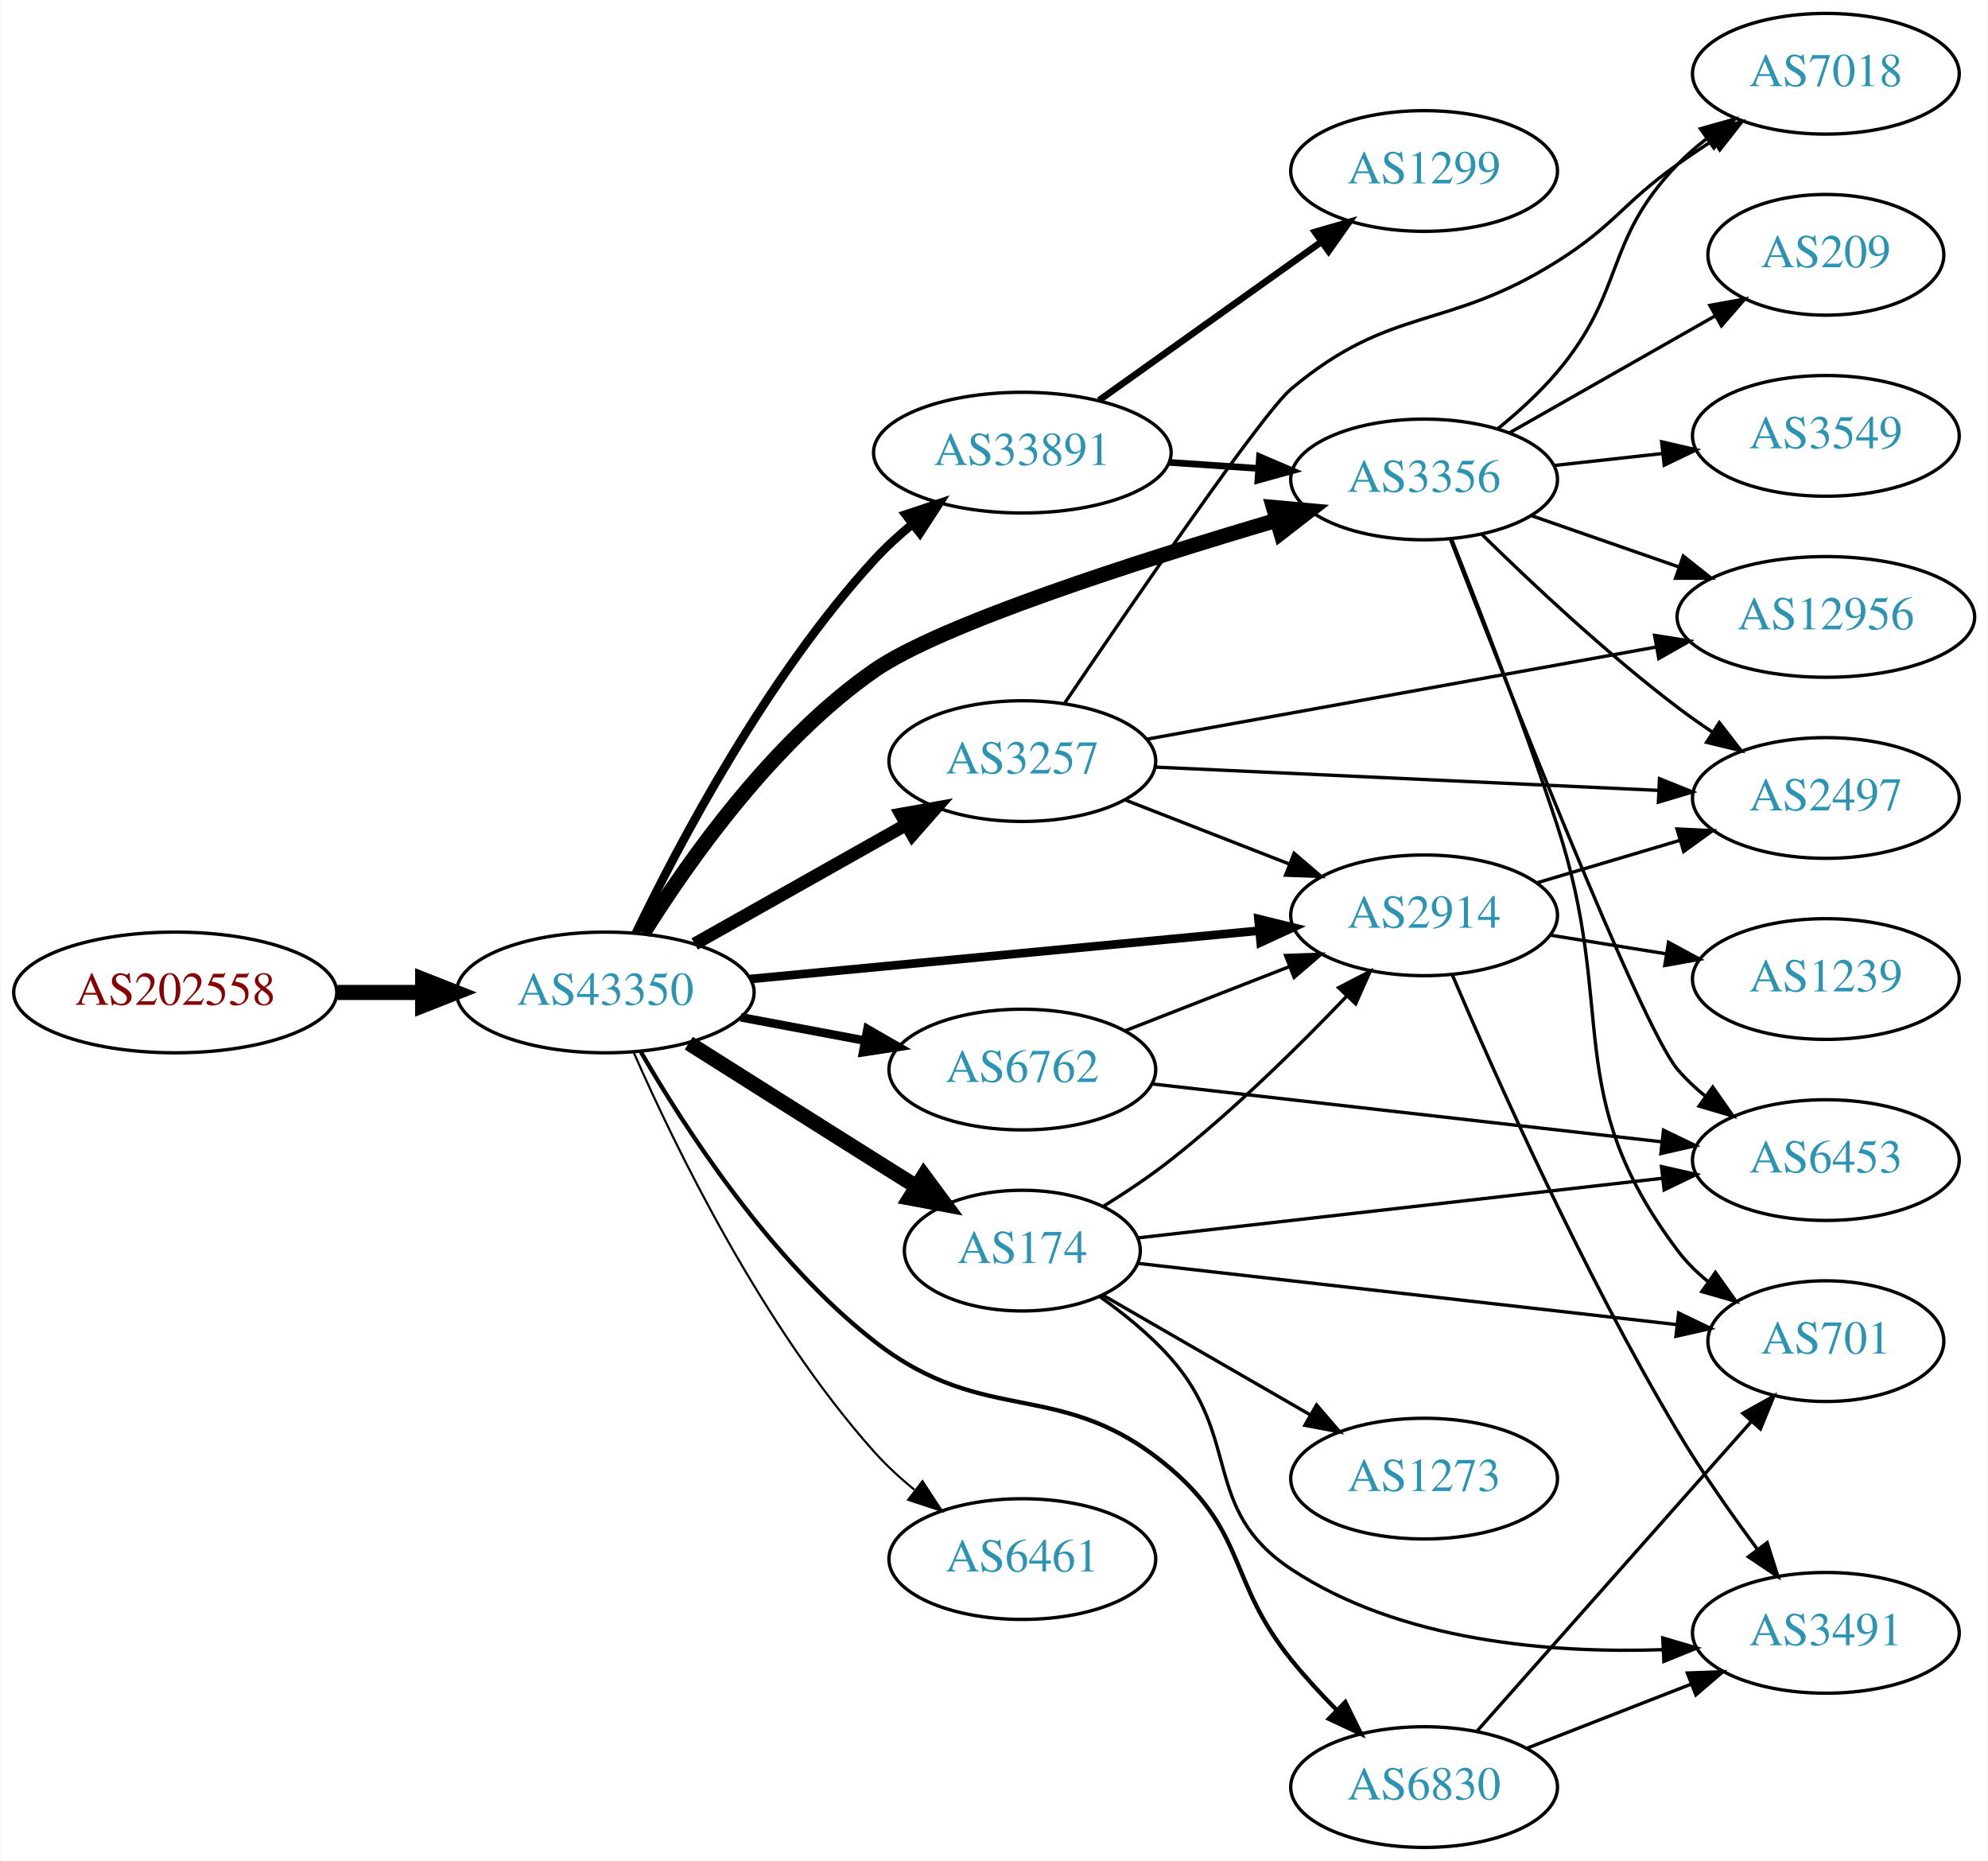
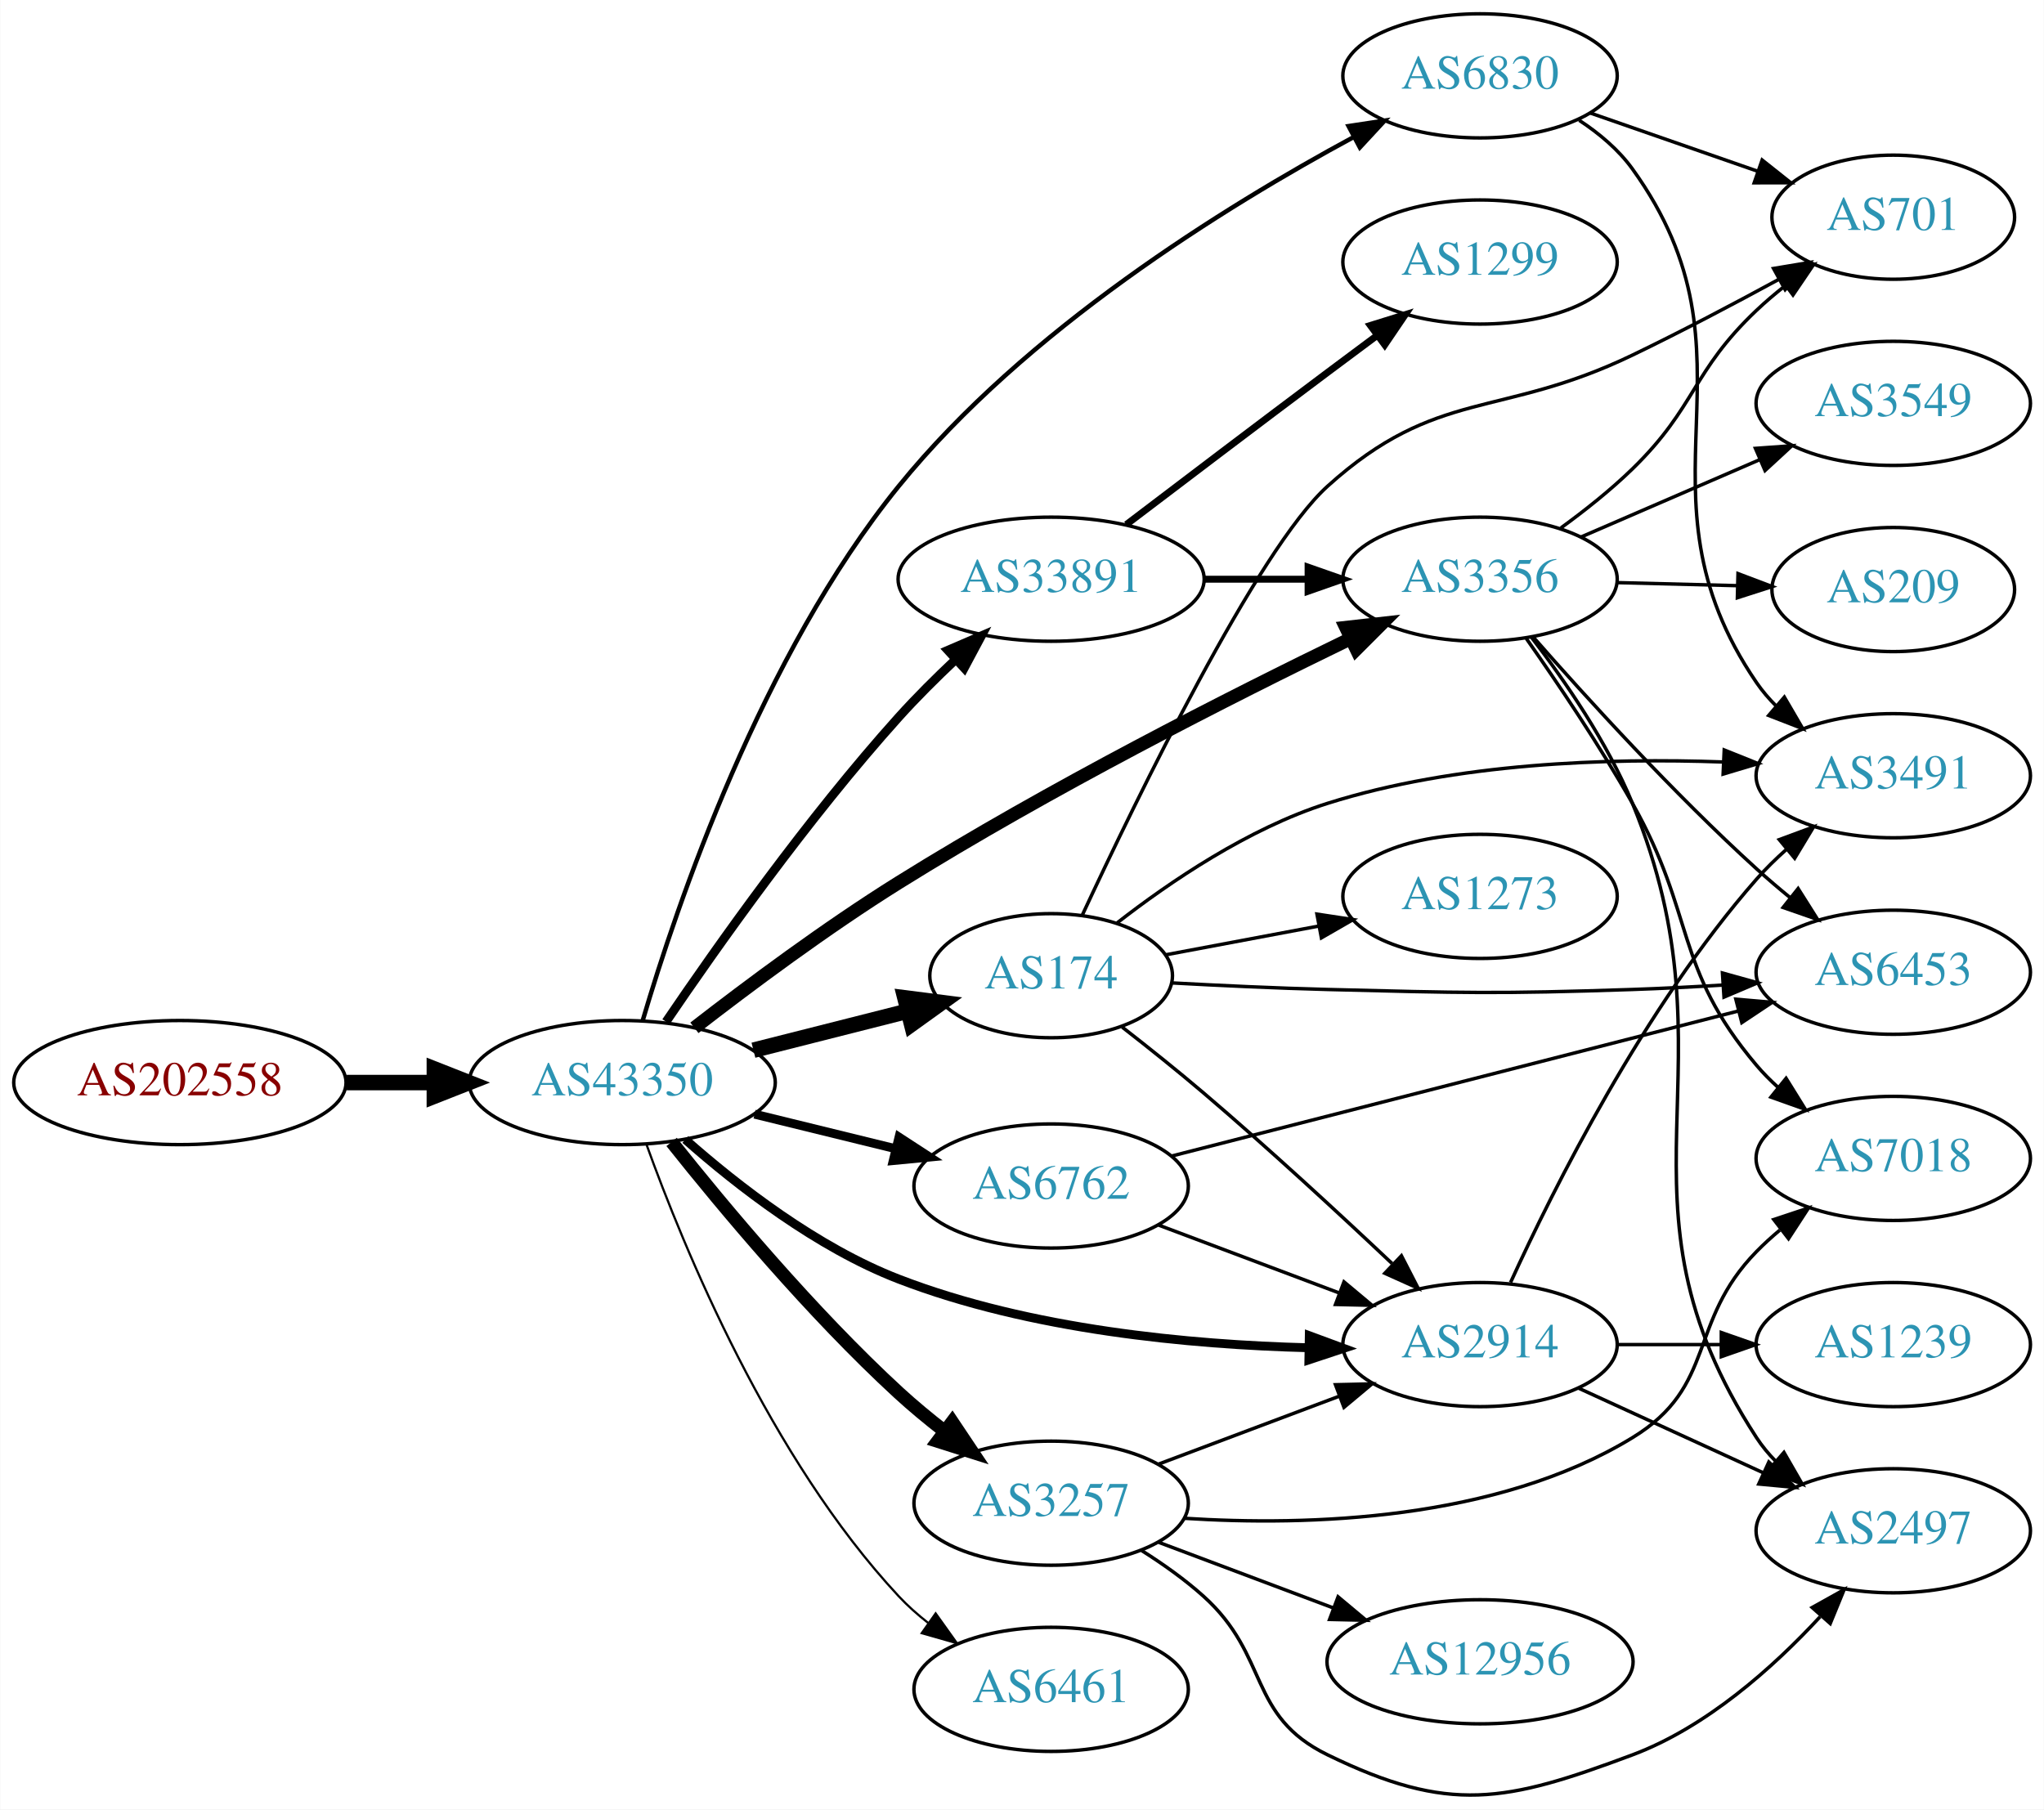
- <svg xmlns="http://www.w3.org/2000/svg" xmlns:xlink="http://www.w3.org/1999/xlink" width="593pt" height="555pt" viewBox="0.00 0.00 592.66 555.00">
-   <g id="graph0" class="graph" transform="scale(1 1) rotate(0) translate(4 551)">
-     <polygon fill="white" stroke="none" points="-4,4 -4,-551 588.661,-551 588.661,4 -4,4" />
+ <svg xmlns="http://www.w3.org/2000/svg" xmlns:xlink="http://www.w3.org/1999/xlink" width="593pt" height="525pt" viewBox="0.00 0.00 592.66 524.83">
+   <g id="graph0" class="graph" transform="scale(1 1) rotate(0) translate(4 520.832)">
+     <polygon fill="white" stroke="none" points="-4,4 -4,-520.832 588.661,-520.832 588.661,4 -4,4" />
    <g id="node1" class="node">
      <g id="a_node1">
        <a xlink:href="/asn/202558" xlink:title="AS202558 ~ FAIRNODE-AS [AT]">
-           <ellipse fill="#ffffff" stroke="black" cx="48.096" cy="-255" rx="48.192" ry="18" />
-           <text text-anchor="middle" x="48.096" y="-251.3" font-family="Times,serif" font-size="14.00" fill="#880000">AS202558</text>
+           <ellipse fill="#ffffff" stroke="black" cx="48.096" cy="-206.832" rx="48.192" ry="18" />
+           <text text-anchor="middle" x="48.096" y="-203.132" font-family="Times,serif" font-size="14.00" fill="#880000">AS202558</text>
        </a>
      </g>
    </g>
    <g id="node2" class="node">
      <g id="a_node2">
        <a xlink:href="/asn/43350" xlink:title="AS43350 ~ NForce Entertainment B.V. [NL]">
-           <ellipse fill="#ffffff" stroke="black" cx="176.388" cy="-255" rx="44.393" ry="18" />
-           <text text-anchor="middle" x="176.388" y="-251.3" font-family="Times,serif" font-size="14.00" fill="#2c94b3">AS43350</text>
+           <ellipse fill="#ffffff" stroke="black" cx="176.388" cy="-206.832" rx="44.393" ry="18" />
+           <text text-anchor="middle" x="176.388" y="-203.132" font-family="Times,serif" font-size="14.00" fill="#2c94b3">AS43350</text>
        </a>
      </g>
    </g>
    <g id="edge1" class="edge">
-       <path fill="none" stroke="black" stroke-width="4.5" d="M96.481,-255C104.742,-255 113.386,-255 121.799,-255" />
-       <polygon fill="black" stroke="black" stroke-width="4.5" points="121.904,-258.938 131.904,-255 121.904,-251.063 121.904,-258.938" />
+       <path fill="none" stroke="black" stroke-width="4.5" d="M96.481,-206.832C104.742,-206.832 113.386,-206.832 121.799,-206.832" />
+       <polygon fill="black" stroke="black" stroke-width="4.5" points="121.904,-210.77 131.904,-206.832 121.904,-202.895 121.904,-210.77" />
    </g>
    <g id="node3" class="node">
      <g id="a_node3">
-         <a xlink:href="/asn/174" xlink:title="AS174 ~ Cogent Communications [US]">
-           <ellipse fill="#ffffff" stroke="black" cx="300.78" cy="-178" rx="35.194" ry="18" />
-           <text text-anchor="middle" x="300.78" y="-174.3" font-family="Times,serif" font-size="14.00" fill="#2c94b3">AS174</text>
+         <a xlink:href="/asn/3356" xlink:title="AS3356 ~ Level 3 Parent, LLC [US]">
+           <ellipse fill="#ffffff" stroke="black" cx="425.172" cy="-352.832" rx="39.794" ry="18" />
+           <text text-anchor="middle" x="425.172" y="-349.132" font-family="Times,serif" font-size="14.00" fill="#2c94b3">AS3356</text>
        </a>
      </g>
    </g>
    <g id="edge2" class="edge">
-       <path fill="none" stroke="black" stroke-width="4.5" d="M201.283,-239.875C216.988,-229.943 237.996,-216.677 256.584,-205 260.674,-202.43 264.986,-199.728 269.238,-197.066" />
-       <polygon fill="black" stroke="black" stroke-width="4.5" points="271.402,-200.357 277.793,-191.716 267.226,-193.68 271.402,-200.357" />
+       <path fill="none" stroke="black" stroke-width="3.857" d="M197.319,-222.711C212.995,-234.882 235.618,-251.752 256.584,-264.832 300.163,-292.022 353.001,-318.815 387.546,-335.56" />
+       <polygon fill="black" stroke="black" stroke-width="3.857" points="386.254,-338.822 396.782,-340.008 389.291,-332.515 386.254,-338.822" />
    </g>
    <g id="node4" class="node">
      <g id="a_node4">
-         <a xlink:href="/asn/3356" xlink:title="AS3356 ~ Level 3 Parent, LLC [US]">
-           <ellipse fill="#ffffff" stroke="black" cx="420.622" cy="-408" rx="39.794" ry="18" />
-           <text text-anchor="middle" x="420.622" y="-404.3" font-family="Times,serif" font-size="14.00" fill="#2c94b3">AS3356</text>
+         <a xlink:href="/asn/2914" xlink:title="AS2914 ~ NTT America, Inc. [US]">
+           <ellipse fill="#ffffff" stroke="black" cx="425.172" cy="-130.832" rx="39.794" ry="18" />
+           <text text-anchor="middle" x="425.172" y="-127.132" font-family="Times,serif" font-size="14.00" fill="#2c94b3">AS2914</text>
        </a>
      </g>
    </g>
    <g id="edge3" class="edge">
-       <path fill="none" stroke="black" stroke-width="4.5" d="M187.758,-272.736C201.119,-294.138 226.273,-329.875 256.584,-351 276.299,-364.74 335.24,-383.62 376.558,-395.816" />
-       <polygon fill="black" stroke="black" stroke-width="4.5" points="375.684,-399.663 386.388,-398.69 377.894,-392.104 375.684,-399.663" />
+       <path fill="none" stroke="black" stroke-width="2.571" d="M194.684,-190.314C209.763,-176.979 232.878,-158.982 256.584,-149.832 294.708,-135.117 341.073,-130.799 375.362,-129.916" />
+       <polygon fill="black" stroke="black" stroke-width="2.571" points="375.653,-133.411 385.593,-129.744 375.536,-126.412 375.653,-133.411" />
    </g>
    <g id="node5" class="node">
      <g id="a_node5">
-         <a xlink:href="/asn/2914" xlink:title="AS2914 ~ NTT America, Inc. [US]">
-           <ellipse fill="#ffffff" stroke="black" cx="420.622" cy="-278" rx="39.794" ry="18" />
-           <text text-anchor="middle" x="420.622" y="-274.3" font-family="Times,serif" font-size="14.00" fill="#2c94b3">AS2914</text>
+         <a xlink:href="/asn/6762" xlink:title="AS6762 ~ TELECOM ITALIA SPARKLE S.p.A. [IT]">
+           <ellipse fill="#ffffff" stroke="black" cx="300.78" cy="-176.832" rx="39.794" ry="18" />
+           <text text-anchor="middle" x="300.78" y="-173.132" font-family="Times,serif" font-size="14.00" fill="#2c94b3">AS6762</text>
        </a>
      </g>
    </g>
    <g id="edge4" class="edge">
-       <path fill="none" stroke="black" stroke-width="2.571" d="M219.582,-259.006C261.961,-263.03 327.174,-269.222 371.533,-273.434" />
-       <polygon fill="black" stroke="black" stroke-width="2.571" points="371.212,-276.919 381.498,-274.38 371.874,-269.95 371.212,-276.919" />
+       <path fill="none" stroke="black" stroke-width="2.571" d="M214.774,-197.668C227.659,-194.51 242.212,-190.943 255.587,-187.665" />
+       <polygon fill="black" stroke="black" stroke-width="2.571" points="256.66,-191.005 265.539,-185.225 254.993,-184.207 256.66,-191.005" />
    </g>
    <g id="node6" class="node">
      <g id="a_node6">
-         <a xlink:href="/asn/6762" xlink:title="AS6762 ~ TELECOM ITALIA SPARKLE S.p.A. [IT]">
-           <ellipse fill="#ffffff" stroke="black" cx="300.78" cy="-232" rx="39.794" ry="18" />
-           <text text-anchor="middle" x="300.78" y="-228.3" font-family="Times,serif" font-size="14.00" fill="#2c94b3">AS6762</text>
+         <a xlink:href="/asn/6830" xlink:title="AS6830 ~ LGI-UPC [AT]">
+           <ellipse fill="#ffffff" stroke="black" cx="425.172" cy="-498.832" rx="39.794" ry="18" />
+           <text text-anchor="middle" x="425.172" y="-495.132" font-family="Times,serif" font-size="14.00" fill="#2c94b3">AS6830</text>
        </a>
      </g>
    </g>
    <g id="edge5" class="edge">
-       <path fill="none" stroke="black" stroke-width="2.571" d="M216.787,-247.596C228.579,-245.38 241.614,-242.931 253.791,-240.642" />
-       <polygon fill="black" stroke="black" stroke-width="2.571" points="254.59,-244.053 263.772,-238.767 253.297,-237.174 254.59,-244.053" />
+       <path fill="none" stroke="black" stroke-width="1.286" d="M182.346,-224.89C192.184,-258.274 216.727,-330.711 256.584,-379.832 293.27,-425.047 351.275,-460.969 388.517,-481.075" />
+       <polygon fill="black" stroke="black" stroke-width="1.286" points="387.038,-484.252 397.513,-485.842 390.316,-478.066 387.038,-484.252" />
    </g>
    <g id="node7" class="node">
      <g id="a_node7">
-         <a xlink:href="/asn/33891" xlink:title="AS33891 ~ CORE-BACKBONE GMBH GLOBAL NETWORK [DE]">
-           <ellipse fill="#ffffff" stroke="black" cx="300.78" cy="-416" rx="44.393" ry="18" />
-           <text text-anchor="middle" x="300.78" y="-412.3" font-family="Times,serif" font-size="14.00" fill="#2c94b3">AS33891</text>
+         <a xlink:href="/asn/6461" xlink:title="AS6461 ~ Zayo Bandwidth [US]">
+           <ellipse fill="#ffffff" stroke="black" cx="300.78" cy="-30.832" rx="39.794" ry="18" />
+           <text text-anchor="middle" x="300.78" y="-27.132" font-family="Times,serif" font-size="14.00" fill="#2c94b3">AS6461</text>
        </a>
      </g>
    </g>
    <g id="edge6" class="edge">
-       <path fill="none" stroke="black" stroke-width="2.571" d="M185.521,-272.7C198.162,-298.968 224.444,-348.935 256.584,-384 260.042,-387.773 264.001,-391.399 268.088,-394.766" />
-       <polygon fill="black" stroke="black" stroke-width="2.571" points="265.956,-397.541 276.006,-400.895 270.24,-392.006 265.956,-397.541" />
+       <path fill="none" stroke="black" stroke-width="0.643" d="M183.405,-188.927C194.189,-158.937 219.228,-97.903 256.584,-57.832 259.147,-55.083 262.049,-52.503 265.108,-50.11" />
+       <polygon fill="black" stroke="black" stroke-width="0.643" points="267.288,-52.856 273.443,-44.232 263.254,-47.135 267.288,-52.856" />
    </g>
    <g id="node8" class="node">
      <g id="a_node8">
-         <a xlink:href="/asn/6830" xlink:title="AS6830 ~ LGI-UPC [AT]">
-           <ellipse fill="#ffffff" stroke="black" cx="420.622" cy="-18" rx="39.794" ry="18" />
-           <text text-anchor="middle" x="420.622" y="-14.3" font-family="Times,serif" font-size="14.00" fill="#2c94b3">AS6830</text>
+         <a xlink:href="/asn/3257" xlink:title="AS3257 ~ GTT [DE]">
+           <ellipse fill="#ffffff" stroke="black" cx="300.78" cy="-84.832" rx="39.794" ry="18" />
+           <text text-anchor="middle" x="300.78" y="-81.132" font-family="Times,serif" font-size="14.00" fill="#2c94b3">AS3257</text>
        </a>
      </g>
    </g>
    <g id="edge7" class="edge">
-       <path fill="none" stroke="black" stroke-width="1.286" d="M186.979,-237.305C200.059,-214.615 225.461,-175.305 256.584,-151 290.286,-124.681 312.456,-140.768 344.976,-113 367.762,-93.543 362.169,-79.325 380.976,-56 385.084,-50.904 389.814,-45.772 394.523,-41" />
-       <polygon fill="black" stroke="black" stroke-width="1.286" points="397.123,-43.352 401.815,-33.853 392.223,-38.353 397.123,-43.352" />
+       <path fill="none" stroke="black" stroke-width="3.857" d="M190.711,-189.611C205.71,-170.744 231.302,-140.074 256.584,-116.832 260.706,-113.043 265.269,-109.271 269.839,-105.718" />
+       <polygon fill="black" stroke="black" stroke-width="3.857" points="272.088,-108.407 277.981,-99.602 267.883,-102.81 272.088,-108.407" />
    </g>
    <g id="node9" class="node">
      <g id="a_node9">
-         <a xlink:href="/asn/6461" xlink:title="AS6461 ~ Zayo Bandwidth [US]">
-           <ellipse fill="#ffffff" stroke="black" cx="300.78" cy="-86" rx="39.794" ry="18" />
-           <text text-anchor="middle" x="300.78" y="-82.3" font-family="Times,serif" font-size="14.00" fill="#2c94b3">AS6461</text>
+         <a xlink:href="/asn/174" xlink:title="AS174 ~ Cogent Communications [US]">
+           <ellipse fill="#ffffff" stroke="black" cx="300.78" cy="-237.832" rx="35.194" ry="18" />
+           <text text-anchor="middle" x="300.78" y="-234.132" font-family="Times,serif" font-size="14.00" fill="#2c94b3">AS174</text>
        </a>
      </g>
    </g>
    <g id="edge8" class="edge">
-       <path fill="none" stroke="black" stroke-width="0.643" d="M184.868,-237.083C197.022,-209.399 223.106,-155.508 256.584,-118 260.143,-114.012 264.273,-110.206 268.539,-106.701" />
-       <polygon fill="black" stroke="black" stroke-width="0.643" points="270.995,-109.227 276.797,-100.362 266.733,-103.675 270.995,-109.227" />
+       <path fill="none" stroke="black" stroke-width="4.5" d="M214.441,-216.217C228.618,-219.808 244.854,-223.921 259.333,-227.588" />
+       <polygon fill="black" stroke="black" stroke-width="4.5" points="258.368,-231.405 269.028,-230.044 260.301,-223.771 258.368,-231.405" />
    </g>
    <g id="node10" class="node">
      <g id="a_node10">
-         <a xlink:href="/asn/3257" xlink:title="AS3257 ~ GTT [DE]">
-           <ellipse fill="#ffffff" stroke="black" cx="300.78" cy="-324" rx="39.794" ry="18" />
-           <text text-anchor="middle" x="300.78" y="-320.3" font-family="Times,serif" font-size="14.00" fill="#2c94b3">AS3257</text>
+         <a xlink:href="/asn/33891" xlink:title="AS33891 ~ CORE-BACKBONE GMBH GLOBAL NETWORK [DE]">
+           <ellipse fill="#ffffff" stroke="black" cx="300.78" cy="-352.832" rx="44.393" ry="18" />
+           <text text-anchor="middle" x="300.78" y="-349.132" font-family="Times,serif" font-size="14.00" fill="#2c94b3">AS33891</text>
        </a>
      </g>
    </g>
    <g id="edge9" class="edge">
-       <path fill="none" stroke="black" stroke-width="3.857" d="M203.045,-269.465C221.403,-279.814 246.29,-293.844 266.223,-305.082" />
-       <polygon fill="black" stroke="black" stroke-width="3.857" points="264.562,-308.164 274.992,-310.026 268,-302.066 264.562,-308.164" />
-     </g>
-     <g id="edge24" class="edge">
-       <path fill="none" stroke="black" d="M324.821,-191.128C331.523,-195.282 338.719,-200.08 344.976,-205 363.903,-219.886 383.288,-238.98 397.558,-253.906" />
-       <polygon fill="black" stroke="black" points="395.116,-256.418 404.525,-261.288 400.206,-251.613 395.116,-256.418" />
+       <path fill="none" stroke="black" stroke-width="2.571" d="M189.092,-224.472C203.799,-246.146 230.308,-283.632 256.584,-312.832 261.66,-318.474 267.425,-324.207 273.053,-329.505" />
+       <polygon fill="black" stroke="black" stroke-width="2.571" points="270.834,-332.219 280.564,-336.411 275.571,-327.066 270.834,-332.219" />
+     </g>
+     <g id="node11" class="node">
+       <g id="a_node11">
+         <a xlink:href="/asn/701" xlink:title="AS701 ~ UUNET [US]">
+           <ellipse fill="#ffffff" stroke="black" cx="545.014" cy="-457.832" rx="35.194" ry="18" />
+           <text text-anchor="middle" x="545.014" y="-454.132" font-family="Times,serif" font-size="14.00" fill="#2c94b3">AS701</text>
+         </a>
+       </g>
+     </g>
+     <g id="edge10" class="edge">
+       <path fill="none" stroke="black" d="M448.623,-367.704C455.59,-372.771 463.083,-378.712 469.368,-384.832 487.966,-402.945 486.52,-412.98 505.368,-430.832 507.942,-433.27 510.751,-435.656 513.642,-437.938" />
+       <polygon fill="black" stroke="black" points="511.763,-440.902 521.88,-444.048 515.933,-435.279 511.763,-440.902" />
+     </g>
+     <g id="node12" class="node">
+       <g id="a_node12">
+         <a xlink:href="/asn/7018" xlink:title="AS7018 ~ AT&amp;T Services, Inc. [US]">
+           <ellipse fill="#ffffff" stroke="black" cx="545.014" cy="-184.832" rx="39.794" ry="18" />
+           <text text-anchor="middle" x="545.014" y="-181.132" font-family="Times,serif" font-size="14.00" fill="#2c94b3">AS7018</text>
+         </a>
+       </g>
+     </g>
+     <g id="edge11" class="edge">
+       <path fill="none" stroke="black" d="M438.608,-335.608C447.646,-322.749 459.901,-304.582 469.368,-287.832 487.759,-255.295 481.242,-240.378 505.368,-211.832 507.25,-209.605 509.357,-207.475 511.589,-205.458" />
+       <polygon fill="black" stroke="black" points="513.934,-208.063 519.519,-199.06 509.539,-202.616 513.934,-208.063" />
    </g>
    <g id="node13" class="node">
      <g id="a_node13">
-         <a xlink:href="/asn/701" xlink:title="AS701 ~ UUNET [US]">
-           <ellipse fill="#ffffff" stroke="black" cx="540.465" cy="-151" rx="35.194" ry="18" />
-           <text text-anchor="middle" x="540.465" y="-147.3" font-family="Times,serif" font-size="14.00" fill="#2c94b3">AS701</text>
-         </a>
-       </g>
-     </g>
-     <g id="edge26" class="edge">
-       <path fill="none" stroke="black" d="M335.33,-174.189C377.445,-169.405 449.762,-161.19 496.053,-155.931" />
-       <polygon fill="black" stroke="black" points="496.544,-159.398 506.085,-154.792 495.754,-152.443 496.544,-159.398" />
+         <a xlink:href="/asn/3549" xlink:title="AS3549 ~ Level 3 Parent, LLC [US]">
+           <ellipse fill="#ffffff" stroke="black" cx="545.014" cy="-403.832" rx="39.794" ry="18" />
+           <text text-anchor="middle" x="545.014" y="-400.132" font-family="Times,serif" font-size="14.00" fill="#2c94b3">AS3549</text>
+         </a>
+       </g>
+     </g>
+     <g id="edge12" class="edge">
+       <path fill="none" stroke="black" d="M454.398,-365.048C469.88,-371.749 489.285,-380.147 506.076,-387.413" />
+       <polygon fill="black" stroke="black" points="505.043,-390.78 515.61,-391.539 507.823,-384.356 505.043,-390.78" />
    </g>
    <g id="node14" class="node">
      <g id="a_node14">
+         <a xlink:href="/asn/2497" xlink:title="AS2497 ~ Internet Initiative Japan Inc. [JP]">
+           <ellipse fill="#ffffff" stroke="black" cx="545.014" cy="-76.832" rx="39.794" ry="18" />
+           <text text-anchor="middle" x="545.014" y="-73.132" font-family="Times,serif" font-size="14.00" fill="#2c94b3">AS2497</text>
+         </a>
+       </g>
+     </g>
+     <g id="edge13" class="edge">
+       <path fill="none" stroke="black" d="M440.095,-335.964C449.74,-323.427 462.107,-305.503 469.368,-287.832 501.039,-210.757 459.905,-173.666 505.368,-103.832 506.959,-101.389 508.855,-99.102 510.942,-96.977" />
+       <polygon fill="black" stroke="black" points="513.31,-99.556 518.597,-90.375 508.739,-94.255 513.31,-99.556" />
+     </g>
+     <g id="node15" class="node">
+       <g id="a_node15">
        <a xlink:href="/asn/6453" xlink:title="AS6453 ~ TATA COMMUNICATIONS (AMERICA) INC [US]">
-           <ellipse fill="#ffffff" stroke="black" cx="540.465" cy="-205" rx="39.794" ry="18" />
-           <text text-anchor="middle" x="540.465" y="-201.3" font-family="Times,serif" font-size="14.00" fill="#2c94b3">AS6453</text>
-         </a>
-       </g>
-     </g>
-     <g id="edge28" class="edge">
-       <path fill="none" stroke="black" d="M335.33,-181.811C376.136,-186.447 445.297,-194.303 491.664,-199.57" />
-       <polygon fill="black" stroke="black" points="491.44,-203.067 501.771,-200.718 492.23,-196.112 491.44,-203.067" />
+           <ellipse fill="#ffffff" stroke="black" cx="545.014" cy="-238.832" rx="39.794" ry="18" />
+           <text text-anchor="middle" x="545.014" y="-235.132" font-family="Times,serif" font-size="14.00" fill="#2c94b3">AS6453</text>
+         </a>
+       </g>
+     </g>
+     <g id="edge14" class="edge">
+       <path fill="none" stroke="black" d="M440.643,-336.004C456.004,-318.504 481.335,-290.665 505.368,-268.832 508.48,-266.005 511.833,-263.15 515.219,-260.383" />
+       <polygon fill="black" stroke="black" points="517.423,-263.102 523.076,-254.141 513.069,-257.62 517.423,-263.102" />
+     </g>
+     <g id="node16" class="node">
+       <g id="a_node16">
+         <a xlink:href="/asn/209" xlink:title="AS209 ~ CenturyLink Communications, LLC [US]">
+           <ellipse fill="#ffffff" stroke="black" cx="545.014" cy="-349.832" rx="35.194" ry="18" />
+           <text text-anchor="middle" x="545.014" y="-346.132" font-family="Times,serif" font-size="14.00" fill="#2c94b3">AS209</text>
+         </a>
+       </g>
+     </g>
+     <g id="edge15" class="edge">
+       <path fill="none" stroke="black" d="M465.085,-351.842C476.171,-351.559 488.331,-351.25 499.713,-350.96" />
+       <polygon fill="black" stroke="black" points="499.987,-354.454 509.895,-350.701 499.809,-347.457 499.987,-354.454" />
+     </g>
+     <g id="edge17" class="edge">
+       <path fill="none" stroke="black" d="M453.801,-118.172C469.758,-110.86 490.028,-101.571 507.311,-93.651" />
+       <polygon fill="black" stroke="black" points="508.926,-96.761 516.559,-89.414 506.01,-90.398 508.926,-96.761" />
+     </g>
+     <g id="node17" class="node">
+       <g id="a_node17">
+         <a xlink:href="/asn/1239" xlink:title="AS1239 ~ Sprint [US]">
+           <ellipse fill="#ffffff" stroke="black" cx="545.014" cy="-130.832" rx="39.794" ry="18" />
+           <text text-anchor="middle" x="545.014" y="-127.132" font-family="Times,serif" font-size="14.00" fill="#2c94b3">AS1239</text>
+         </a>
+       </g>
+     </g>
+     <g id="edge16" class="edge">
+       <path fill="none" stroke="black" d="M465.085,-130.832C474.638,-130.832 484.987,-130.832 494.95,-130.832" />
+       <polygon fill="black" stroke="black" points="495.143,-134.332 505.143,-130.832 495.143,-127.332 495.143,-134.332" />
    </g>
    <g id="node18" class="node">
      <g id="a_node18">
        <a xlink:href="/asn/3491" xlink:title="AS3491 ~ PCCW Global, Inc. [US]">
-           <ellipse fill="#ffffff" stroke="black" cx="540.465" cy="-64" rx="39.794" ry="18" />
-           <text text-anchor="middle" x="540.465" y="-60.3" font-family="Times,serif" font-size="14.00" fill="#2c94b3">AS3491</text>
-         </a>
-       </g>
-     </g>
-     <g id="edge27" class="edge">
-       <path fill="none" stroke="black" d="M323.891,-164.293C331.149,-159.131 338.903,-152.839 344.976,-146 366.39,-121.887 354.098,-100.821 380.976,-83 413.524,-61.419 458.264,-57.84 491.911,-58.984" />
-       <polygon fill="black" stroke="black" points="491.812,-62.483 501.971,-59.475 492.154,-55.491 491.812,-62.483" />
+           <ellipse fill="#ffffff" stroke="black" cx="545.014" cy="-295.832" rx="39.794" ry="18" />
+           <text text-anchor="middle" x="545.014" y="-292.132" font-family="Times,serif" font-size="14.00" fill="#2c94b3">AS3491</text>
+         </a>
+       </g>
+     </g>
+     <g id="edge18" class="edge">
+       <path fill="none" stroke="black" d="M434.018,-148.837C446.474,-176.116 472.736,-228.672 505.368,-265.832 508.004,-268.834 510.976,-271.745 514.071,-274.498" />
+       <polygon fill="black" stroke="black" points="511.963,-277.297 521.898,-280.976 516.426,-271.904 511.963,-277.297" />
+     </g>
+     <g id="edge29" class="edge">
+       <path fill="none" stroke="black" d="M332.034,-165.462C347.774,-159.546 367.221,-152.237 384.186,-145.861" />
+       <polygon fill="black" stroke="black" points="385.712,-149.026 393.841,-142.232 383.249,-142.474 385.712,-149.026" />
+     </g>
+     <g id="edge28" class="edge">
+       <path fill="none" stroke="black" d="M335.716,-185.518C378.659,-196.51 452.706,-215.462 499.969,-227.559" />
+       <polygon fill="black" stroke="black" points="499.361,-231.016 509.917,-230.105 501.097,-224.235 499.361,-231.016" />
+     </g>
+     <g id="edge20" class="edge">
+       <path fill="none" stroke="black" d="M457.134,-488.06C472.042,-482.873 490.06,-476.604 505.813,-471.123" />
+       <polygon fill="black" stroke="black" points="506.987,-474.421 515.281,-467.829 504.686,-467.81 506.987,-474.421" />
+     </g>
+     <g id="edge19" class="edge">
+       <path fill="none" stroke="black" d="M453.931,-485.94C459.748,-482.12 465.334,-477.428 469.368,-471.832 509.208,-416.568 466.955,-379.098 505.368,-322.832 507.012,-320.424 508.947,-318.163 511.06,-316.056" />
+       <polygon fill="black" stroke="black" points="513.426,-318.638 518.766,-309.487 508.885,-313.311 513.426,-318.638" />
+     </g>
+     <g id="edge33" class="edge">
+       <path fill="none" stroke="black" d="M332.034,-96.203C347.774,-102.119 367.221,-109.428 384.186,-115.804" />
+       <polygon fill="black" stroke="black" points="383.249,-119.191 393.841,-119.433 385.712,-112.638 383.249,-119.191" />
+     </g>
+     <g id="edge30" class="edge">
+       <path fill="none" stroke="black" d="M339.291,-80.46C375.293,-78.146 429.874,-79.735 469.368,-103.832 493.991,-118.856 485.195,-137.215 505.368,-157.832 507.461,-159.971 509.744,-162.05 512.121,-164.042" />
+       <polygon fill="black" stroke="black" points="510.364,-167.107 520.42,-170.443 514.639,-161.564 510.364,-167.107" />
+     </g>
+     <g id="edge32" class="edge">
+       <path fill="none" stroke="black" d="M327.048,-71.091C333.216,-67.196 339.585,-62.683 344.976,-57.832 364.275,-40.468 357.637,-23.203 380.976,-11.832 416.292,5.375 432.576,1.941 469.368,-11.832 490.822,-19.864 510.175,-37.158 523.796,-51.889" />
+       <polygon fill="black" stroke="black" points="521.498,-54.573 530.751,-59.734 526.736,-49.929 521.498,-54.573" />
    </g>
    <g id="node21" class="node">
      <g id="a_node21">
+         <a xlink:href="/asn/12956" xlink:title="AS12956 ~ TELXIUS [ES]">
+           <ellipse fill="#ffffff" stroke="black" cx="425.172" cy="-38.832" rx="44.393" ry="18" />
+           <text text-anchor="middle" x="425.172" y="-35.132" font-family="Times,serif" font-size="14.00" fill="#2c94b3">AS12956</text>
+         </a>
+       </g>
+     </g>
+     <g id="edge31" class="edge">
+       <path fill="none" stroke="black" d="M332.034,-73.462C347.301,-67.724 366.055,-60.675 382.649,-54.438" />
+       <polygon fill="black" stroke="black" points="383.998,-57.67 392.127,-50.876 381.535,-51.118 383.998,-57.67" />
+     </g>
+     <g id="edge25" class="edge">
+       <path fill="none" stroke="black" d="M321.391,-222.916C328.876,-217.089 337.421,-210.27 344.976,-203.832 363.761,-187.823 384.229,-168.916 399.65,-154.356" />
+       <polygon fill="black" stroke="black" points="402.372,-156.598 407.218,-147.176 397.555,-151.519 402.372,-156.598" />
+     </g>
+     <g id="edge23" class="edge">
+       <path fill="none" stroke="black" d="M309.767,-255.297C325.467,-289.028 360.594,-361.444 380.976,-379.832 412.726,-408.477 430.844,-399.272 469.368,-417.832 483.437,-424.611 498.682,-432.65 511.705,-439.738" />
+       <polygon fill="black" stroke="black" points="510.296,-442.957 520.747,-444.699 513.663,-436.82 510.296,-442.957" />
+     </g>
+     <g id="edge24" class="edge">
+       <path fill="none" stroke="black" d="M335.68,-235.744C349.695,-234.978 366.112,-234.207 380.976,-233.832 420.249,-232.841 430.104,-232.519 469.368,-233.832 477.858,-234.116 486.883,-234.582 495.615,-235.117" />
+       <polygon fill="black" stroke="black" points="495.475,-238.615 505.681,-235.771 495.929,-231.63 495.475,-238.615" />
+     </g>
+     <g id="edge26" class="edge">
+       <path fill="none" stroke="black" d="M319.92,-253.149C335.145,-265.002 358.029,-280.581 380.976,-287.832 418.16,-299.583 462.477,-301.013 495.515,-299.822" />
+       <polygon fill="black" stroke="black" points="495.991,-303.304 505.822,-299.353 495.673,-296.311 495.991,-303.304" />
+     </g>
+     <g id="node20" class="node">
+       <g id="a_node20">
        <a xlink:href="/asn/1273" xlink:title="AS1273 ~ Vodafone Group PLC [EU]">
-           <ellipse fill="#ffffff" stroke="black" cx="420.622" cy="-110" rx="39.794" ry="18" />
-           <text text-anchor="middle" x="420.622" y="-106.3" font-family="Times,serif" font-size="14.00" fill="#2c94b3">AS1273</text>
-         </a>
-       </g>
-     </g>
-     <g id="edge25" class="edge">
-       <path fill="none" stroke="black" d="M324.781,-164.727C342.439,-154.538 367.057,-140.333 386.786,-128.948" />
-       <polygon fill="black" stroke="black" points="388.552,-131.97 395.464,-123.94 385.053,-125.907 388.552,-131.97" />
-     </g>
-     <g id="node11" class="node">
-       <g id="a_node11">
-         <a xlink:href="/asn/3549" xlink:title="AS3549 ~ Level 3 Parent, LLC [US]">
-           <ellipse fill="#ffffff" stroke="black" cx="540.465" cy="-421" rx="39.794" ry="18" />
-           <text text-anchor="middle" x="540.465" y="-417.3" font-family="Times,serif" font-size="14.00" fill="#2c94b3">AS3549</text>
-         </a>
-       </g>
-     </g>
-     <g id="edge10" class="edge">
-       <path fill="none" stroke="black" d="M459.232,-412.149C469.543,-413.287 480.861,-414.535 491.661,-415.726" />
-       <polygon fill="black" stroke="black" points="491.484,-419.228 501.808,-416.846 492.252,-412.27 491.484,-419.228" />
-     </g>
-     <g id="node12" class="node">
-       <g id="a_node12">
-         <a xlink:href="/asn/7018" xlink:title="AS7018 ~ AT&amp;T Services, Inc. [US]">
-           <ellipse fill="#ffffff" stroke="black" cx="540.465" cy="-529" rx="39.794" ry="18" />
-           <text text-anchor="middle" x="540.465" y="-525.3" font-family="Times,serif" font-size="14.00" fill="#2c94b3">AS7018</text>
-         </a>
-       </g>
-     </g>
-     <g id="edge11" class="edge">
-       <path fill="none" stroke="black" d="M442.506,-423.042C448.642,-428.031 455.09,-433.884 460.269,-440 480.86,-464.317 474.107,-479.105 496.269,-502 498.883,-504.701 501.82,-507.249 504.9,-509.621" />
-       <polygon fill="black" stroke="black" points="503.064,-512.608 513.265,-515.471 507.076,-506.871 503.064,-512.608" />
-     </g>
-     <g id="edge12" class="edge">
-       <path fill="none" stroke="black" d="M428.776,-390.296C436.897,-369.9 450.309,-335.301 460.269,-305 478.589,-249.266 461.036,-224.911 496.269,-178 498.838,-174.579 501.979,-171.487 505.383,-168.722" />
-       <polygon fill="black" stroke="black" points="507.522,-171.496 513.661,-162.861 503.477,-165.783 507.522,-171.496" />
-     </g>
-     <g id="edge13" class="edge">
-       <path fill="none" stroke="black" d="M428.49,-390.14C444.803,-347.973 485.332,-244.811 496.269,-232 498.709,-229.141 501.53,-226.488 504.537,-224.05" />
-       <polygon fill="black" stroke="black" points="506.725,-226.787 512.801,-218.108 502.639,-221.104 506.725,-226.787" />
-     </g>
-     <g id="node15" class="node">
-       <g id="a_node15">
-         <a xlink:href="/asn/2497" xlink:title="AS2497 ~ Internet Initiative Japan Inc. [JP]">
-           <ellipse fill="#ffffff" stroke="black" cx="540.465" cy="-313" rx="39.794" ry="18" />
-           <text text-anchor="middle" x="540.465" y="-309.3" font-family="Times,serif" font-size="14.00" fill="#2c94b3">AS2497</text>
-         </a>
-       </g>
-     </g>
-     <g id="edge14" class="edge">
-       <path fill="none" stroke="black" d="M437.771,-391.704C452.407,-377.329 474.896,-356.205 496.269,-340 499.599,-337.475 503.171,-334.963 506.782,-332.544" />
-       <polygon fill="black" stroke="black" points="508.69,-335.478 515.186,-327.108 504.888,-329.601 508.69,-335.478" />
-     </g>
-     <g id="node16" class="node">
-       <g id="a_node16">
-         <a xlink:href="/asn/12956" xlink:title="AS12956 ~ TELXIUS [ES]">
-           <ellipse fill="#ffffff" stroke="black" cx="540.465" cy="-367" rx="44.393" ry="18" />
-           <text text-anchor="middle" x="540.465" y="-363.3" font-family="Times,serif" font-size="14.00" fill="#2c94b3">AS12956</text>
-         </a>
-       </g>
-     </g>
-     <g id="edge15" class="edge">
-       <path fill="none" stroke="black" d="M452.584,-397.228C465.992,-392.563 481.916,-387.023 496.445,-381.968" />
-       <polygon fill="black" stroke="black" points="497.938,-385.154 506.232,-378.562 495.637,-378.543 497.938,-385.154" />
-     </g>
-     <g id="node17" class="node">
-       <g id="a_node17">
-         <a xlink:href="/asn/209" xlink:title="AS209 ~ CenturyLink Communications, LLC [US]">
-           <ellipse fill="#ffffff" stroke="black" cx="540.465" cy="-475" rx="35.194" ry="18" />
-           <text text-anchor="middle" x="540.465" y="-471.3" font-family="Times,serif" font-size="14.00" fill="#2c94b3">AS209</text>
-         </a>
-       </g>
-     </g>
-     <g id="edge16" class="edge">
-       <path fill="none" stroke="black" d="M446.039,-421.882C463.848,-432.008 488.15,-445.825 507.504,-456.829" />
-       <polygon fill="black" stroke="black" points="505.859,-459.919 516.282,-461.819 509.319,-453.834 505.859,-459.919" />
-     </g>
-     <g id="edge18" class="edge">
-       <path fill="none" stroke="black" d="M454.135,-287.657C467.292,-291.564 482.664,-296.13 496.708,-300.301" />
-       <polygon fill="black" stroke="black" points="496.066,-303.761 506.649,-303.253 498.059,-297.051 496.066,-303.761" />
-     </g>
-     <g id="edge17" class="edge">
-       <path fill="none" stroke="black" d="M428.965,-260.401C441.386,-231.253 467.967,-171.466 496.269,-124 503.356,-112.114 512.135,-99.598 519.924,-89.091" />
-       <polygon fill="black" stroke="black" points="522.952,-90.887 526.175,-80.794 517.361,-86.675 522.952,-90.887" />
+           <ellipse fill="#ffffff" stroke="black" cx="425.172" cy="-260.832" rx="39.794" ry="18" />
+           <text text-anchor="middle" x="425.172" y="-257.132" font-family="Times,serif" font-size="14.00" fill="#2c94b3">AS1273</text>
+         </a>
+       </g>
+     </g>
+     <g id="edge27" class="edge">
+       <path fill="none" stroke="black" d="M333.937,-243.875C347.518,-246.427 363.582,-249.446 378.366,-252.224" />
+       <polygon fill="black" stroke="black" points="377.875,-255.693 388.349,-254.101 379.168,-248.814 377.875,-255.693" />
+     </g>
+     <g id="edge22" class="edge">
+       <path fill="none" stroke="black" stroke-width="2" d="M345.275,-352.832C354.964,-352.832 365.301,-352.832 375.194,-352.832" />
+       <polygon fill="black" stroke="black" stroke-width="2" points="375.296,-356.332 385.296,-352.832 375.296,-349.332 375.296,-356.332" />
    </g>
    <g id="node19" class="node">
      <g id="a_node19">
-         <a xlink:href="/asn/1239" xlink:title="AS1239 ~ Sprint [US]">
-           <ellipse fill="#ffffff" stroke="black" cx="540.465" cy="-259" rx="39.794" ry="18" />
-           <text text-anchor="middle" x="540.465" y="-255.3" font-family="Times,serif" font-size="14.00" fill="#2c94b3">AS1239</text>
-         </a>
-       </g>
-     </g>
-     <g id="edge19" class="edge">
-       <path fill="none" stroke="black" d="M458.262,-272.092C469.236,-270.323 481.42,-268.359 492.94,-266.501" />
-       <polygon fill="black" stroke="black" points="493.532,-269.951 502.847,-264.904 492.418,-263.04 493.532,-269.951" />
-     </g>
-     <g id="edge30" class="edge">
-       <path fill="none" stroke="black" d="M331.516,-243.608C346.31,-249.382 364.387,-256.439 380.309,-262.654" />
-       <polygon fill="black" stroke="black" points="379.307,-266.02 389.895,-266.396 381.852,-259.499 379.307,-266.02" />
-     </g>
-     <g id="edge29" class="edge">
-       <path fill="none" stroke="black" d="M339.442,-227.722C380.61,-223.045 446.674,-215.541 491.516,-210.447" />
-       <polygon fill="black" stroke="black" points="492.045,-213.909 501.586,-209.303 491.255,-206.954 492.045,-213.909" />
+         <a xlink:href="/asn/1299" xlink:title="AS1299 ~ Telia Carrier [EU]">
+           <ellipse fill="#ffffff" stroke="black" cx="425.172" cy="-444.832" rx="39.794" ry="18" />
+           <text text-anchor="middle" x="425.172" y="-441.132" font-family="Times,serif" font-size="14.00" fill="#2c94b3">AS1299</text>
+         </a>
+       </g>
    </g>
    <g id="edge21" class="edge">
-       <path fill="none" stroke="black" stroke-width="2" d="M344.657,-413.089C353.266,-412.505 362.369,-411.887 371.152,-411.291" />
-       <polygon fill="black" stroke="black" stroke-width="2" points="371.527,-414.773 381.267,-410.604 371.053,-407.789 371.527,-414.773" />
-     </g>
-     <g id="node20" class="node">
-       <g id="a_node20">
-         <a xlink:href="/asn/1299" xlink:title="AS1299 ~ Telia Carrier [EU]">
-           <ellipse fill="#ffffff" stroke="black" cx="420.622" cy="-500" rx="39.794" ry="18" />
-           <text text-anchor="middle" x="420.622" y="-496.3" font-family="Times,serif" font-size="14.00" fill="#2c94b3">AS1299</text>
-         </a>
-       </g>
-     </g>
-     <g id="edge20" class="edge">
-       <path fill="none" stroke="black" stroke-width="2" d="M323.669,-431.603C342.306,-444.888 369.256,-464.098 389.852,-478.78" />
-       <polygon fill="black" stroke="black" stroke-width="2" points="388.073,-481.809 398.248,-484.764 392.136,-476.109 388.073,-481.809" />
-     </g>
-     <g id="edge22" class="edge">
-       <path fill="none" stroke="black" d="M436.309,-34.576C456.885,-57.799 494.423,-100.165 518.096,-126.882" />
-       <polygon fill="black" stroke="black" points="515.712,-129.47 524.963,-134.633 520.951,-124.827 515.712,-129.47" />
-     </g>
-     <g id="edge23" class="edge">
-       <path fill="none" stroke="black" d="M451.359,-29.608C466.153,-35.383 484.23,-42.439 500.152,-48.654" />
-       <polygon fill="black" stroke="black" points="499.15,-52.02 509.738,-52.396 501.695,-45.499 499.15,-52.02" />
-     </g>
-     <g id="edge33" class="edge">
-       <path fill="none" stroke="black" d="M331.516,-312.392C346.31,-306.618 364.387,-299.561 380.309,-293.346" />
-       <polygon fill="black" stroke="black" points="381.852,-296.501 389.895,-289.604 379.307,-289.98 381.852,-296.501" />
-     </g>
-     <g id="edge31" class="edge">
-       <path fill="none" stroke="black" d="M313.455,-341.351C333.327,-370.731 372.413,-427.803 380.976,-435 410.891,-460.145 427.211,-452.159 460.269,-473 477.649,-483.957 479.528,-490.089 496.269,-502 499.674,-504.422 503.293,-506.87 506.932,-509.252" />
-       <polygon fill="black" stroke="black" points="505.056,-512.207 515.366,-514.645 508.827,-506.309 505.056,-512.207" />
-     </g>
-     <g id="edge32" class="edge">
-       <path fill="none" stroke="black" d="M340.232,-322.22C381.188,-320.325 446.123,-317.32 490.658,-315.259" />
-       <polygon fill="black" stroke="black" points="490.846,-318.754 500.673,-314.795 490.522,-311.761 490.846,-318.754" />
-     </g>
-     <g id="edge34" class="edge">
-       <path fill="none" stroke="black" d="M337.879,-330.531C378.446,-337.87 444.549,-349.829 489.928,-358.038" />
-       <polygon fill="black" stroke="black" points="489.386,-361.497 499.849,-359.833 490.632,-354.609 489.386,-361.497" />
+       <path fill="none" stroke="black" stroke-width="2" d="M322.577,-368.685C338.523,-380.816 361.096,-397.939 380.976,-412.832 385.551,-416.26 390.409,-419.879 395.154,-423.402" />
+       <polygon fill="black" stroke="black" stroke-width="2" points="393.367,-426.434 403.485,-429.577 397.535,-420.81 393.367,-426.434" />
    </g>
  </g>
</svg>
